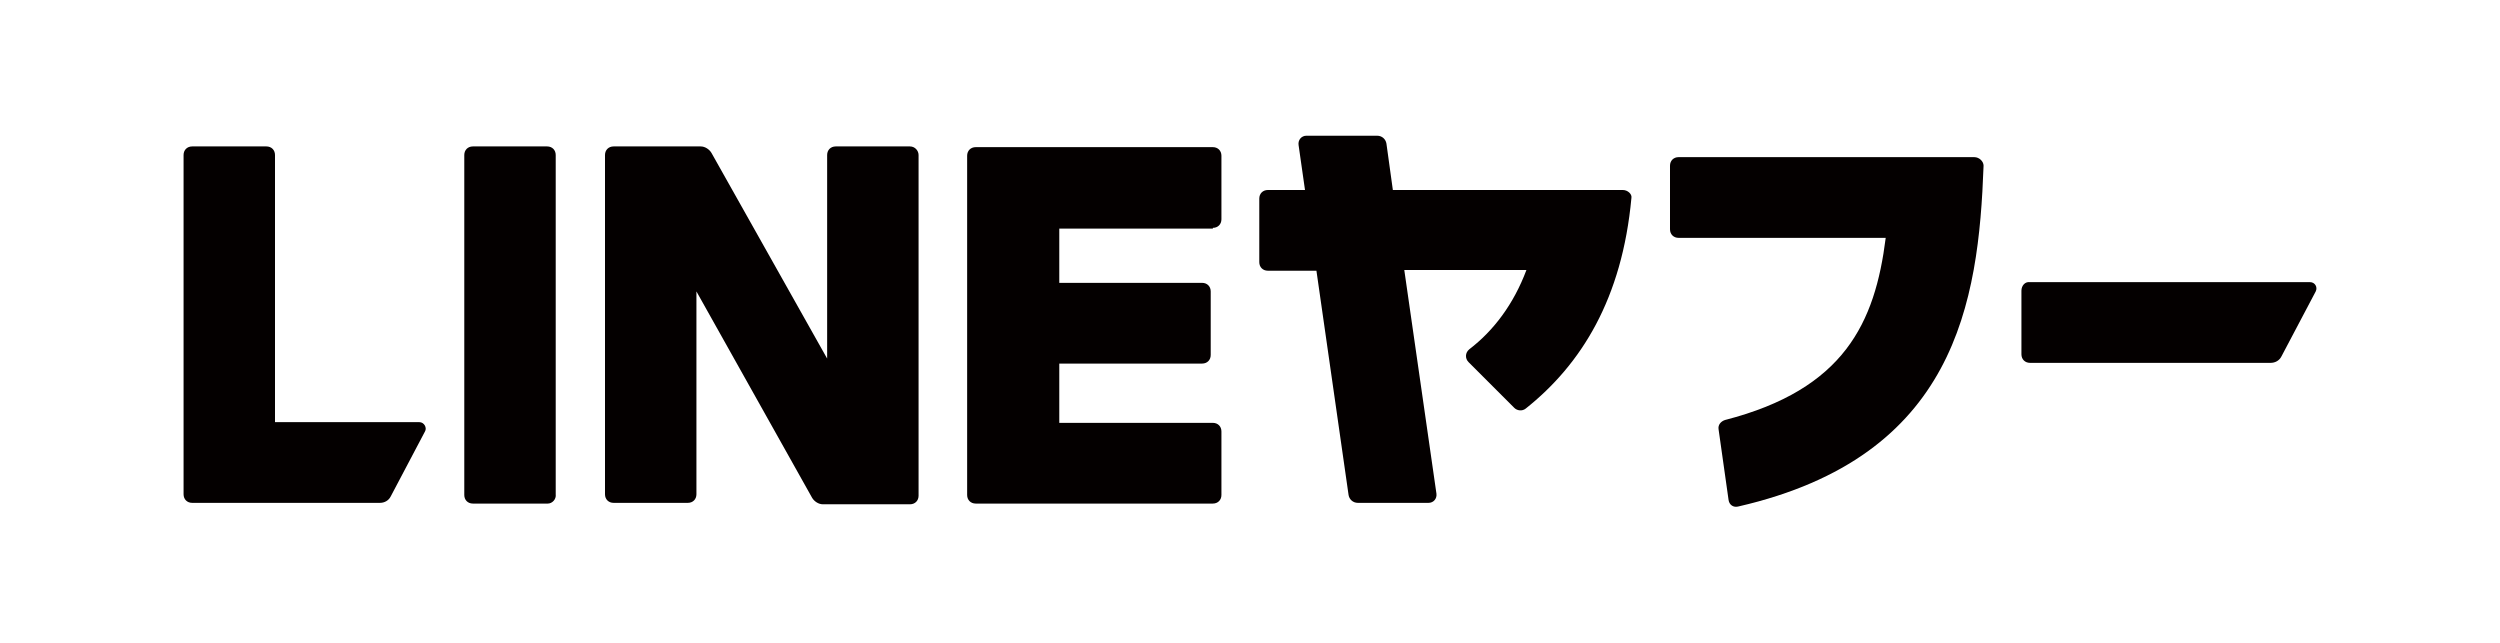
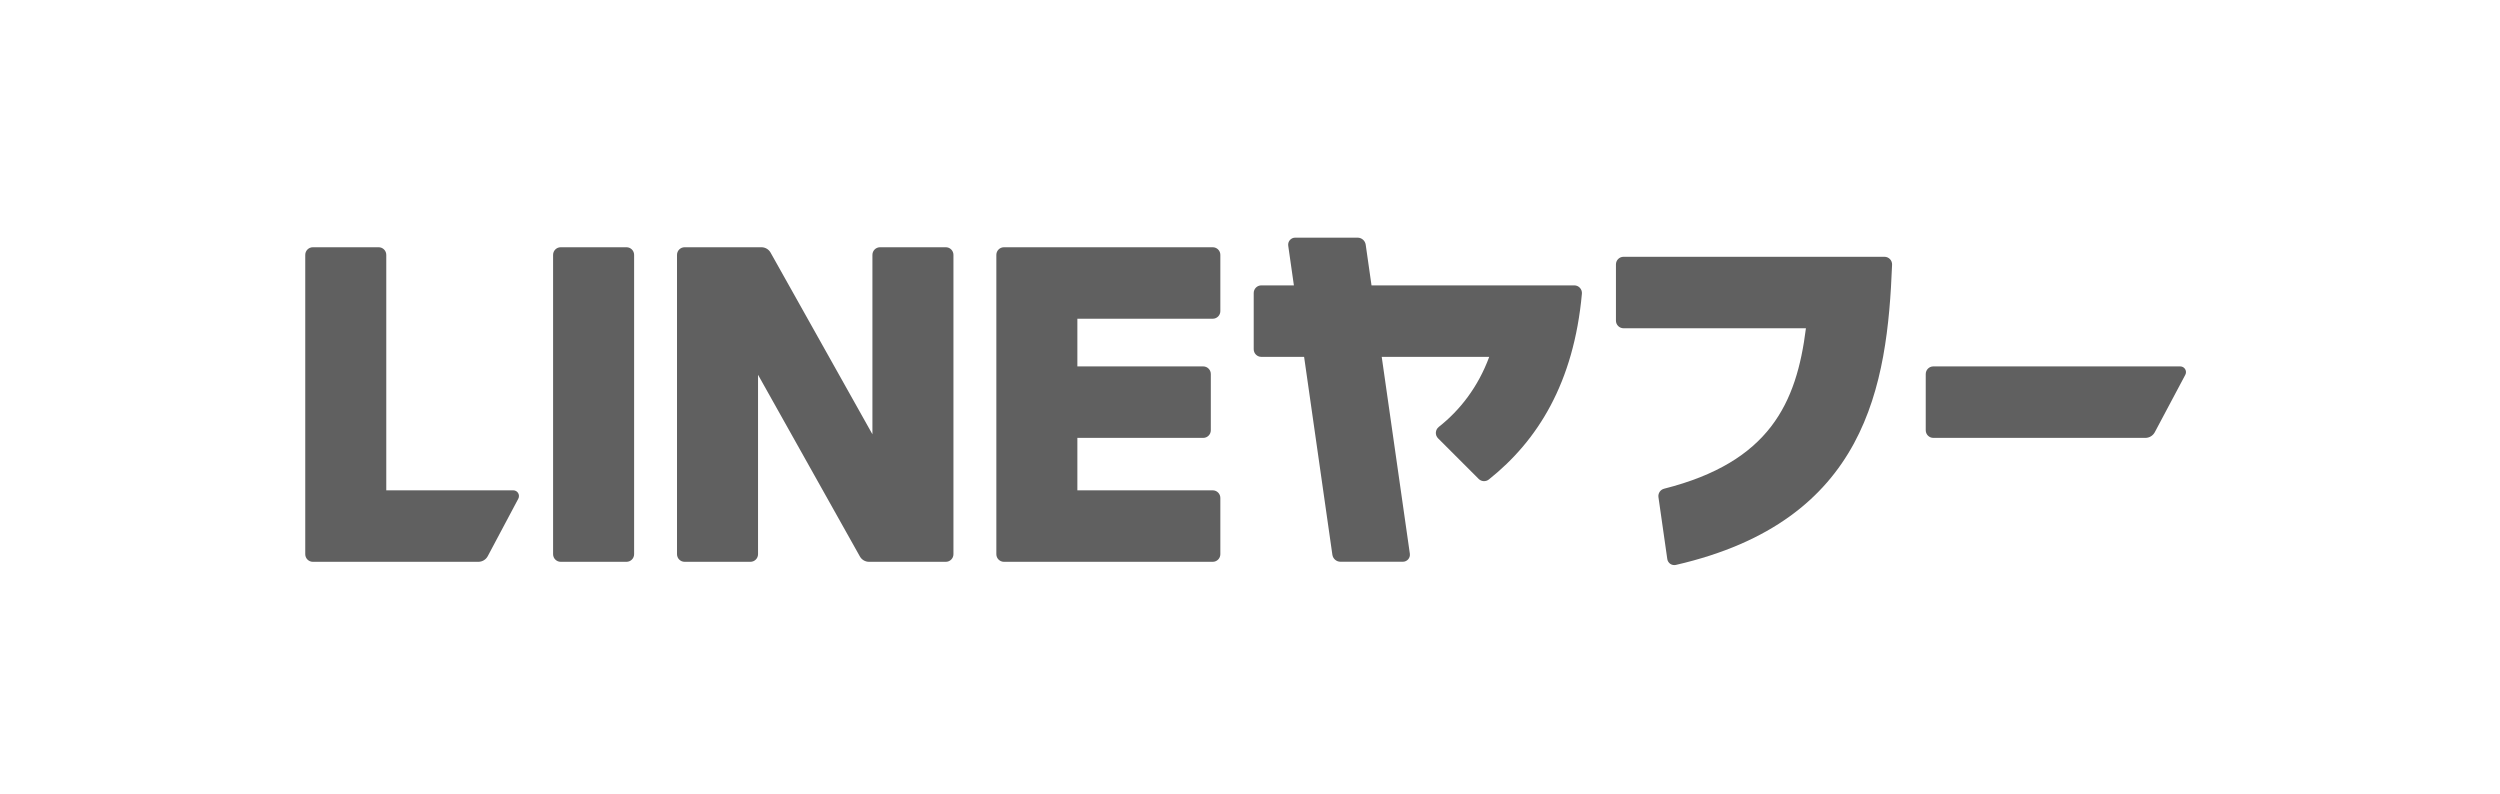
- <svg xmlns="http://www.w3.org/2000/svg" version="1.1" id="レイヤー_1" x="0px" y="0px" viewBox="0 0 350 90" style="enable-background:new 0 0 350 90;" xml:space="preserve">
-   <style type="text/css">
- 	.st0{fill:#040000;}
- </style>
-   <g>
-     <path class="st0" d="M76.7,70.5H66.2c-0.7,0-1.2-0.5-1.2-1.2V21.7c0-0.7,0.5-1.2,1.2-1.2h10.4c0.7,0,1.2,0.5,1.2,1.2v47.5   C77.9,69.9,77.3,70.5,76.7,70.5z" />
-     <path class="st0" d="M127.4,20.5h-10.4c-0.7,0-1.2,0.5-1.2,1.2v28.5L99.6,21.4c-0.3-0.5-0.9-0.9-1.5-0.9H85.9   c-0.7,0-1.2,0.5-1.2,1.2v47.5c0,0.7,0.5,1.2,1.2,1.2h10.4c0.7,0,1.2-0.5,1.2-1.2V40.8l16.2,28.9c0.3,0.5,0.9,0.9,1.5,0.9h12.2   c0.7,0,1.2-0.5,1.2-1.2V21.7C128.6,21.1,128.1,20.5,127.4,20.5z" />
-     <path class="st0" d="M169.8,31.9c0.7,0,1.2-0.5,1.2-1.2v-8.9c0-0.7-0.5-1.2-1.2-1.2h-33.2c-0.7,0-1.2,0.5-1.2,1.2v47.5   c0,0.7,0.5,1.2,1.2,1.2h33.2c0.7,0,1.2-0.5,1.2-1.2v-8.9c0-0.7-0.5-1.2-1.2-1.2h-21.5v-8.3h20c0.7,0,1.2-0.5,1.2-1.2v-8.9   c0-0.7-0.5-1.2-1.2-1.2h-20v-7.6H169.8z" />
-     <path class="st0" d="M276.4,22l-1.8,0L235,22c-0.7,0-1.2,0.5-1.2,1.2v8.9c0,0.7,0.5,1.2,1.2,1.2h29c-1.5,11.9-5.8,21.2-22.5,25.5   c-0.6,0.2-1,0.7-0.9,1.3L242,70c0.1,0.7,0.7,1.1,1.4,0.9c30.4-7,33.6-28.5,34.3-47.7C277.7,22.6,277.1,22,276.4,22z" />
-     <path class="st0" d="M227.2,26.6H195l-0.9-6.5c-0.1-0.6-0.6-1.1-1.3-1.1h-9.9c-0.7,0-1.2,0.6-1.1,1.3l0.9,6.3h-5.2   c-0.7,0-1.2,0.5-1.2,1.2v8.9c0,0.7,0.5,1.2,1.2,1.2h6.8l4.5,31.4c0.1,0.6,0.6,1.1,1.3,1.1h9.9c0.7,0,1.2-0.6,1.1-1.3l-4.5-31.3   h17.1c-1.8,4.8-4.6,8.5-8,11.1c-0.6,0.5-0.6,1.3-0.1,1.8l6.4,6.4c0.4,0.4,1.1,0.5,1.6,0.1c7.8-6.2,13.5-15.4,14.8-29.5   C228.5,27.2,227.9,26.6,227.2,26.6z" />
-     <path class="st0" d="M58.7,59.1H38.5V21.7c0-0.7-0.5-1.2-1.2-1.2H26.9c-0.7,0-1.2,0.5-1.2,1.2v47.5c0,0.7,0.5,1.2,1.2,1.2h26.3   c0.6,0,1.2-0.3,1.5-0.9l4.8-9.1C59.8,59.9,59.4,59.1,58.7,59.1z" />
-     <path class="st0" d="M283,40.7v8.9c0,0.7,0.5,1.2,1.2,1.2h33.7c0.6,0,1.2-0.3,1.5-0.9l4.8-9.1c0.3-0.6-0.1-1.3-0.8-1.3h-39.2   C283.5,39.4,283,40,283,40.7z" />
+ <svg xmlns="http://www.w3.org/2000/svg" version="1.1" id="svg2" width="529.344" height="167.955" viewBox="0 0 529.344 167.955">
+   <defs id="defs6">
+     <clipPath clipPathUnits="userSpaceOnUse" id="clipPath16">
+       <path d="M 0,125.966 H 397.008 V 0 H 0 Z" id="path14" />
+     </clipPath>
+   </defs>
+   <g id="g8" transform="matrix(1.333333,0,0,-1.333333,0,167.9547)">
+     <g id="g10">
+       <g id="g12" clip-path="url(#clipPath16)">
+         <g id="g18" transform="translate(99.4884,36.7484)">
+           <path d="m 0,0 h -10.445 c -0.669,0 -1.211,0.542 -1.211,1.211 v 47.532 c 0,0.669 0.542,1.211 1.211,1.211 H 0 c 0.669,0 1.211,-0.542 1.211,-1.211 V 1.211 C 1.211,0.542 0.669,0 0,0" style="fill:#606060;fill-opacity:1;fill-rule:nonzero;stroke:none" id="path20" />
+         </g>
+         <g id="g22" transform="translate(150.1992,86.7024)">
+           <path d="m 0,0 h -10.445 c -0.669,0 -1.211,-0.542 -1.211,-1.211 V -29.702 L -27.83,-0.851 C -28.125,-0.325 -28.68,0 -29.283,0 h -12.194 c -0.669,0 -1.211,-0.542 -1.211,-1.211 v -47.532 c 0,-0.669 0.542,-1.211 1.211,-1.211 h 10.445 c 0.669,0 1.211,0.542 1.211,1.211 v 28.491 l 16.174,-28.851 c 0.295,-0.526 0.85,-0.851 1.453,-0.851 H 0 c 0.669,0 1.211,0.542 1.211,1.211 V -1.211 C 1.211,-0.542 0.669,0 0,0" style="fill:#606060;fill-opacity:1;fill-rule:nonzero;stroke:none" id="path24" />
+         </g>
+         <g id="g26" transform="translate(192.5844,75.3492)">
+           <path d="m 0,0 c 0.669,0 1.211,0.542 1.211,1.211 v 8.931 c 0,0.669 -0.542,1.211 -1.211,1.211 h -33.151 c -0.669,0 -1.211,-0.542 -1.211,-1.211 V -37.39 c 0,-0.669 0.542,-1.211 1.211,-1.211 H 0 c 0.669,0 1.211,0.542 1.211,1.211 v 8.931 c 0,0.669 -0.542,1.211 -1.211,1.211 h -21.495 v 8.326 h 19.981 c 0.669,0 1.211,0.542 1.211,1.211 v 8.931 c 0,0.669 -0.542,1.211 -1.211,1.211 H -21.495 V 0 Z" style="fill:#606060;fill-opacity:1;fill-rule:nonzero;stroke:none" id="path28" />
+         </g>
+         <g id="g30" transform="translate(299.2579,85.1886)">
+           <path d="m 0,0 h -1.77 -39.66 c -0.669,0 -1.211,-0.542 -1.211,-1.211 v -8.931 c 0,-0.669 0.542,-1.211 1.211,-1.211 h 28.959 c -1.493,-11.905 -5.772,-21.243 -22.52,-25.478 -0.599,-0.151 -0.987,-0.732 -0.9,-1.343 L -34.487,-48 c 0.093,-0.651 0.725,-1.08 1.366,-0.933 30.38,6.986 33.573,28.544 34.332,47.677 C 1.238,-0.57 0.687,0 0,0" style="fill:#606060;fill-opacity:1;fill-rule:nonzero;stroke:none" id="path32" />
+         </g>
+         <g id="g34" transform="translate(250.0043,80.6474)">
+           <path d="m 0,0 h -32.204 l -0.923,6.462 c -0.091,0.641 -0.641,1.117 -1.289,1.117 h -9.905 c -0.682,0 -1.205,-0.603 -1.109,-1.278 L -44.53,0 h -5.17 c -0.669,0 -1.211,-0.542 -1.211,-1.211 v -8.931 c 0,-0.669 0.542,-1.211 1.211,-1.211 h 6.792 l 4.488,-31.418 c 0.092,-0.641 0.641,-1.117 1.289,-1.117 h 9.906 c 0.681,0 1.205,0.603 1.109,1.278 l -4.466,31.257 h 17.072 c -1.775,-4.791 -4.64,-8.469 -8.005,-11.118 -0.575,-0.453 -0.638,-1.3 -0.12,-1.817 l 6.448,-6.448 c 0.437,-0.437 1.132,-0.473 1.616,-0.088 7.781,6.191 13.493,15.375 14.778,29.499 C 1.272,-0.615 0.713,0 0,0" style="fill:#606060;fill-opacity:1;fill-rule:nonzero;stroke:none" id="path36" />
+         </g>
+         <g id="g38" transform="translate(81.5044,48.1016)">
+           <path d="m 0,0 h -20.163 v 37.39 c 0,0.669 -0.542,1.211 -1.211,1.211 h -10.445 c -0.668,0 -1.211,-0.542 -1.211,-1.211 v -47.532 c 0,-0.669 0.543,-1.211 1.211,-1.211 h 26.275 c 0.627,0 1.203,0.346 1.497,0.899 l 4.849,9.119 C 1.124,-0.73 0.685,0 0,0" style="fill:#606060;fill-opacity:1;fill-rule:nonzero;stroke:none" id="path40" />
+         </g>
+         <g id="g42" transform="translate(305.8135,66.5694)">
+           <path d="m 0,0 v -8.931 c 0,-0.669 0.542,-1.211 1.211,-1.211 h 33.665 c 0.627,0 1.202,0.346 1.497,0.899 l 4.848,9.119 c 0.322,0.605 -0.116,1.335 -0.802,1.335 H 1.211 C 0.542,1.211 0,0.669 0,0" style="fill:#606060;fill-opacity:1;fill-rule:nonzero;stroke:none" id="path44" />
+         </g>
+       </g>
+     </g>
  </g>
</svg>
